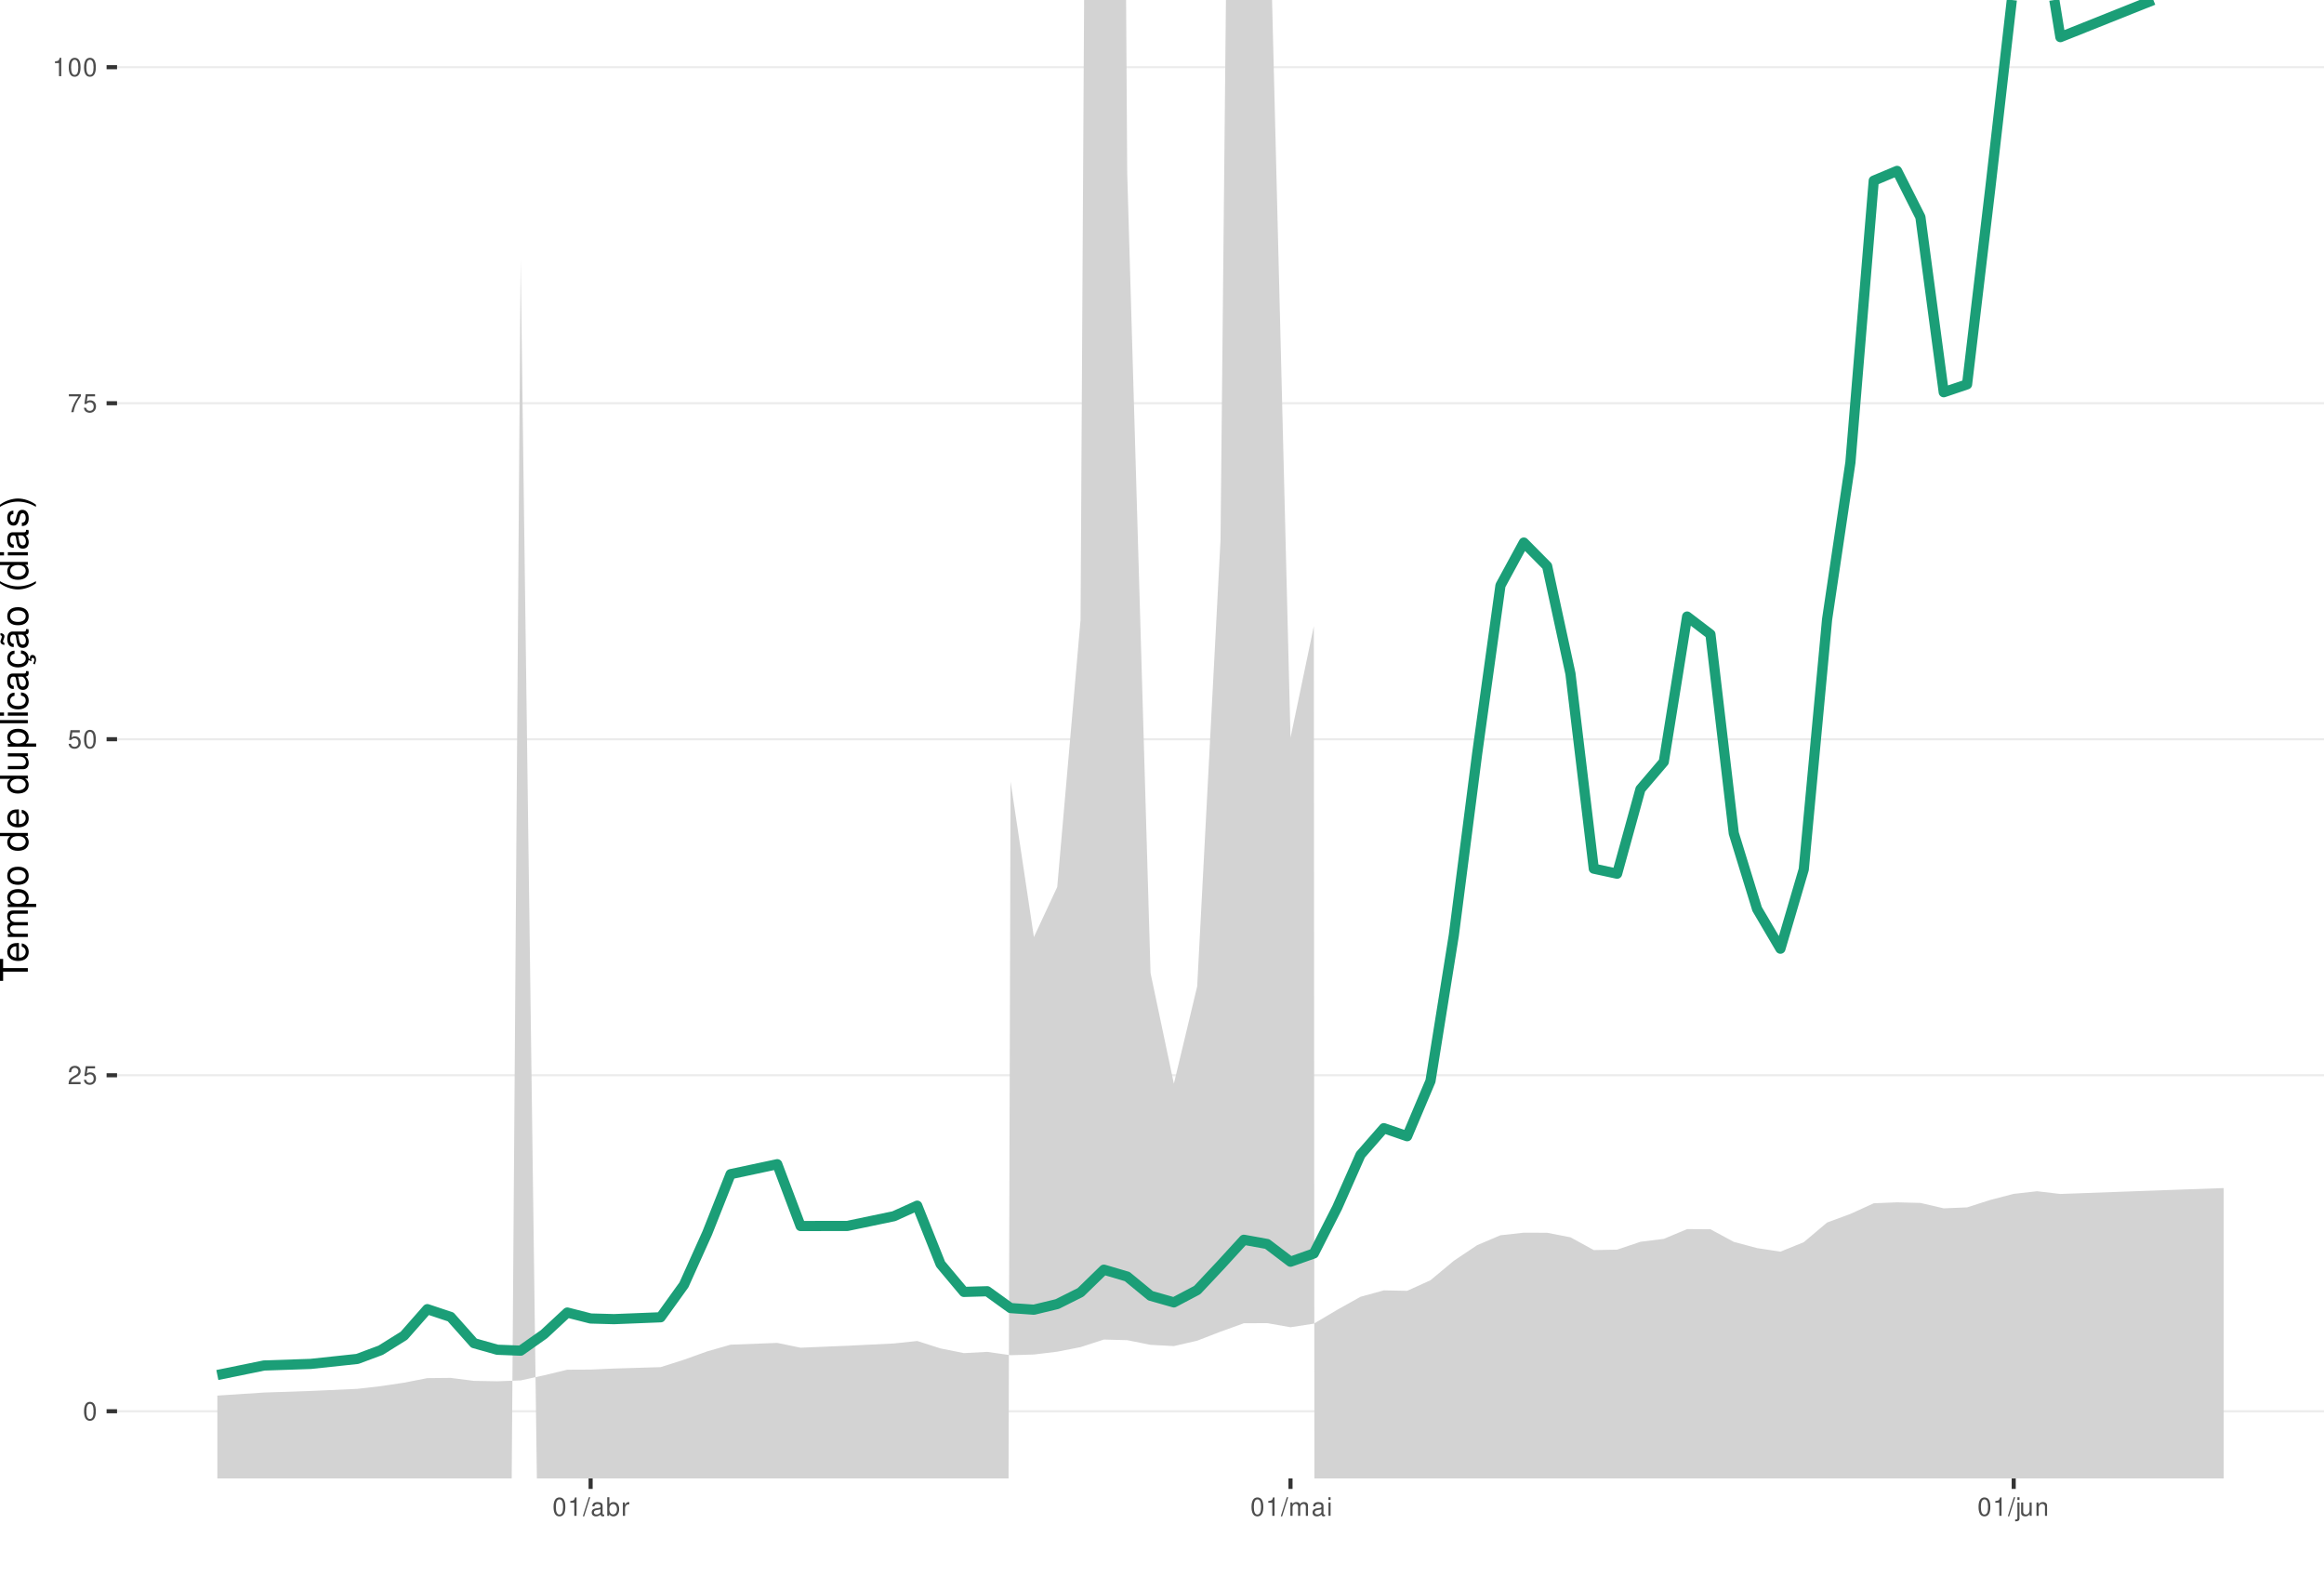
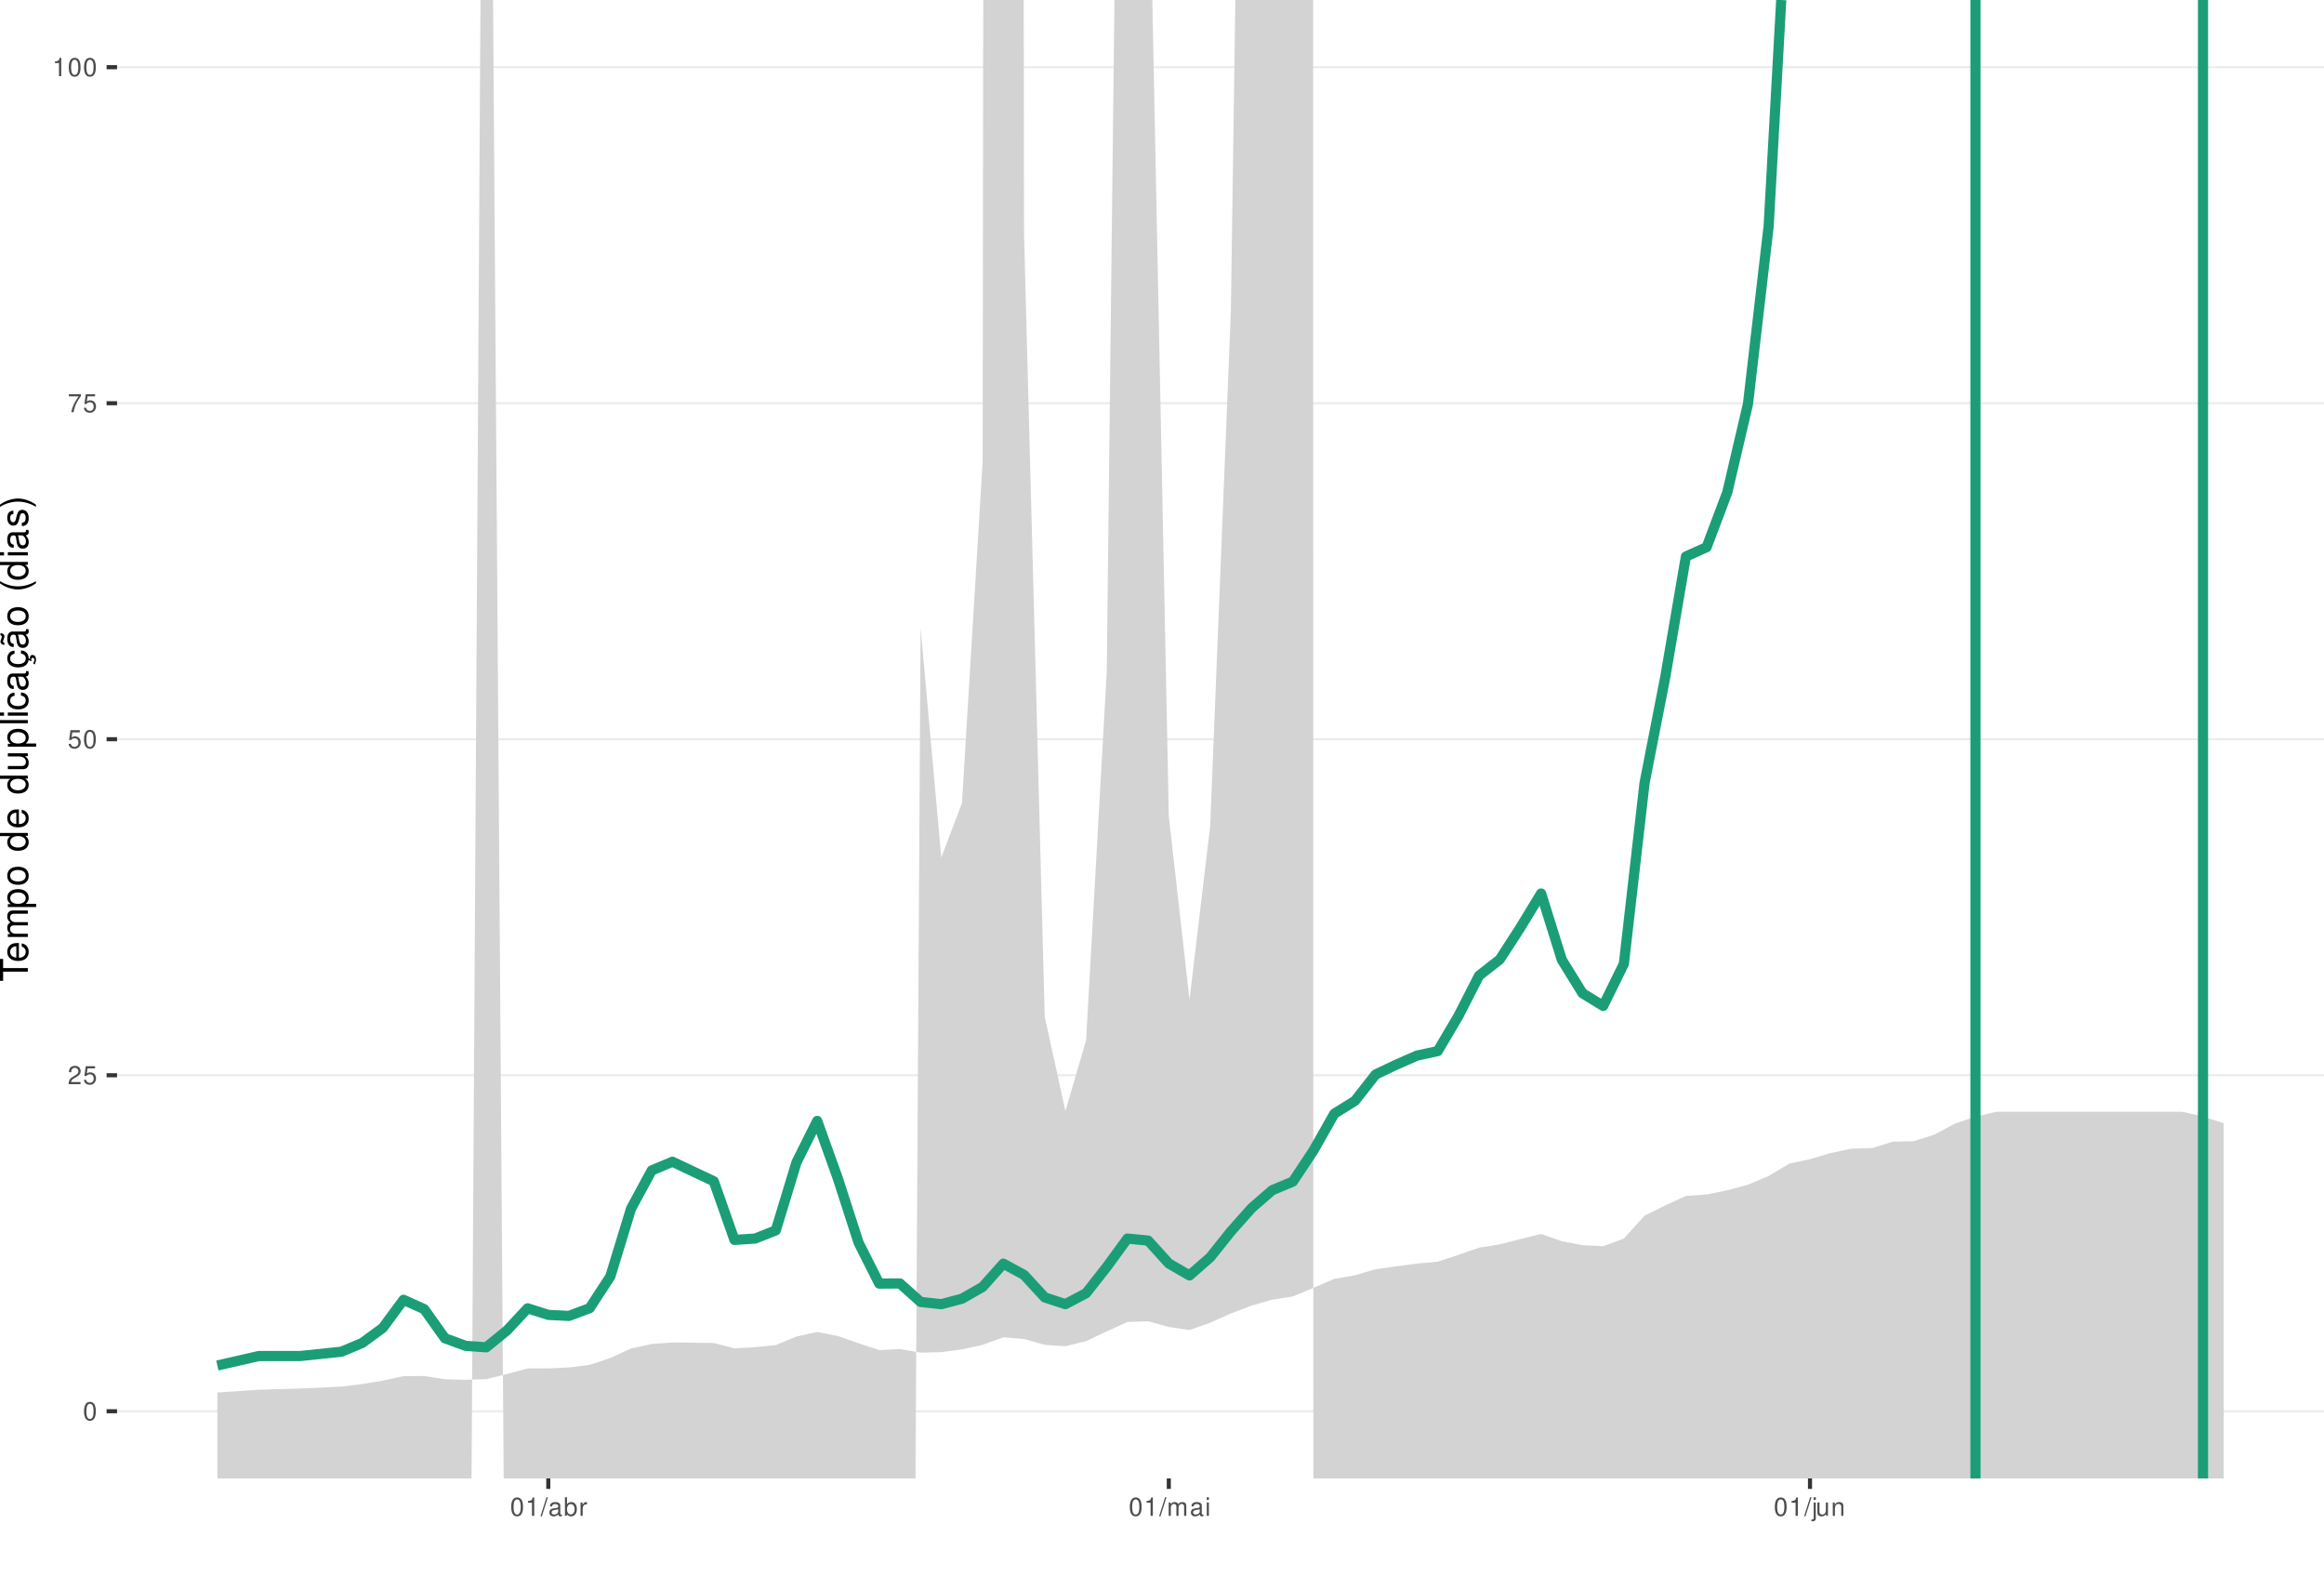
<svg xmlns="http://www.w3.org/2000/svg" xmlns:xlink="http://www.w3.org/1999/xlink" width="609pt" height="413pt" viewBox="0 0 609 413" version="1.1">
  <defs>
    <g>
      <symbol overflow="visible" id="glyph0-0">
        <path style="stroke:none;" d="" />
      </symbol>
      <symbol overflow="visible" id="glyph0-1">
        <path style="stroke:none;" d="M 1.828 -4.812 C 1.391 -4.812 0.984 -4.609 0.75 -4.281 C 0.438 -3.859 0.281 -3.219 0.281 -2.328 C 0.281 -0.703 0.812 0.156 1.828 0.156 C 2.828 0.156 3.375 -0.703 3.375 -2.297 C 3.375 -3.219 3.234 -3.844 2.922 -4.281 C 2.672 -4.625 2.281 -4.812 1.828 -4.812 Z M 1.828 -4.297 C 2.469 -4.297 2.781 -3.641 2.781 -2.344 C 2.781 -0.969 2.469 -0.328 1.812 -0.328 C 1.203 -0.328 0.891 -1 0.891 -2.328 C 0.891 -3.641 1.203 -4.297 1.828 -4.297 Z M 1.828 -4.297 " />
      </symbol>
      <symbol overflow="visible" id="glyph0-2">
        <path style="stroke:none;" d="M 3.375 -0.578 L 0.891 -0.578 C 0.938 -0.984 1.156 -1.234 1.734 -1.578 L 2.406 -1.953 C 3.062 -2.328 3.406 -2.812 3.406 -3.406 C 3.406 -3.812 3.234 -4.188 2.969 -4.438 C 2.688 -4.688 2.344 -4.812 1.891 -4.812 C 1.297 -4.812 0.844 -4.594 0.578 -4.188 C 0.422 -3.938 0.344 -3.641 0.328 -3.141 L 0.922 -3.141 C 0.938 -3.469 0.984 -3.672 1.062 -3.828 C 1.219 -4.125 1.516 -4.297 1.875 -4.297 C 2.406 -4.297 2.797 -3.906 2.797 -3.391 C 2.797 -3.016 2.578 -2.672 2.156 -2.438 L 1.547 -2.078 C 0.562 -1.516 0.281 -1.062 0.219 0 L 3.375 0 Z M 3.375 -0.578 " />
      </symbol>
      <symbol overflow="visible" id="glyph0-3">
        <path style="stroke:none;" d="M 3.172 -4.719 L 0.734 -4.719 L 0.375 -2.156 L 0.922 -2.156 C 1.188 -2.469 1.422 -2.594 1.797 -2.594 C 2.422 -2.594 2.812 -2.156 2.812 -1.453 C 2.812 -0.781 2.422 -0.359 1.781 -0.359 C 1.266 -0.359 0.953 -0.625 0.812 -1.156 L 0.234 -1.156 C 0.312 -0.766 0.375 -0.578 0.516 -0.406 C 0.781 -0.047 1.266 0.156 1.797 0.156 C 2.75 0.156 3.422 -0.547 3.422 -1.531 C 3.422 -2.469 2.797 -3.109 1.891 -3.109 C 1.562 -3.109 1.297 -3.016 1.016 -2.828 L 1.203 -4.141 L 3.172 -4.141 Z M 3.172 -4.719 " />
      </symbol>
      <symbol overflow="visible" id="glyph0-4">
        <path style="stroke:none;" d="M 3.469 -4.719 L 0.312 -4.719 L 0.312 -4.141 L 2.859 -4.141 C 1.734 -2.531 1.266 -1.547 0.922 0 L 1.547 0 C 1.797 -1.516 2.391 -2.812 3.469 -4.234 Z M 3.469 -4.719 " />
      </symbol>
      <symbol overflow="visible" id="glyph0-5">
        <path style="stroke:none;" d="M 1.719 -3.422 L 1.719 0 L 2.312 0 L 2.312 -4.812 L 1.922 -4.812 C 1.719 -4.078 1.578 -3.969 0.672 -3.859 L 0.672 -3.422 Z M 1.719 -3.422 " />
      </symbol>
      <symbol overflow="visible" id="glyph0-6">
        <path style="stroke:none;" d="M 1.531 -4.859 L -0.047 0.141 L 0.312 0.141 L 1.891 -4.859 Z M 1.531 -4.859 " />
      </symbol>
      <symbol overflow="visible" id="glyph0-7">
        <path style="stroke:none;" d="M 3.562 -0.328 C 3.5 -0.312 3.469 -0.312 3.438 -0.312 C 3.25 -0.312 3.141 -0.406 3.141 -0.578 L 3.141 -2.641 C 3.141 -3.25 2.688 -3.594 1.828 -3.594 C 1.312 -3.594 0.906 -3.438 0.672 -3.188 C 0.516 -3 0.453 -2.797 0.438 -2.453 L 0.984 -2.453 C 1.031 -2.875 1.297 -3.078 1.812 -3.078 C 2.312 -3.078 2.594 -2.891 2.594 -2.562 L 2.594 -2.406 C 2.578 -2.172 2.469 -2.078 2.016 -2.031 C 1.219 -1.922 1.109 -1.891 0.891 -1.812 C 0.484 -1.641 0.281 -1.328 0.281 -0.875 C 0.281 -0.25 0.719 0.156 1.422 0.156 C 1.859 0.156 2.219 0 2.609 -0.359 C 2.656 0 2.828 0.156 3.188 0.156 C 3.297 0.156 3.375 0.141 3.562 0.094 Z M 2.594 -1.094 C 2.594 -0.906 2.531 -0.797 2.375 -0.641 C 2.141 -0.438 1.875 -0.328 1.547 -0.328 C 1.109 -0.328 0.859 -0.547 0.859 -0.891 C 0.859 -1.266 1.094 -1.438 1.703 -1.531 C 2.297 -1.609 2.406 -1.641 2.594 -1.719 Z M 2.594 -1.094 " />
      </symbol>
      <symbol overflow="visible" id="glyph0-8">
        <path style="stroke:none;" d="M 0.359 -4.859 L 0.359 0 L 0.859 0 L 0.859 -0.453 C 1.125 -0.047 1.484 0.156 1.969 0.156 C 2.875 0.156 3.484 -0.594 3.484 -1.75 C 3.484 -2.891 2.922 -3.594 1.984 -3.594 C 1.516 -3.594 1.172 -3.406 0.906 -3.016 L 0.906 -4.859 Z M 1.891 -3.062 C 2.5 -3.062 2.906 -2.531 2.906 -1.703 C 2.906 -0.906 2.484 -0.359 1.891 -0.359 C 1.297 -0.359 0.906 -0.906 0.906 -1.719 C 0.906 -2.531 1.297 -3.062 1.891 -3.062 Z M 1.891 -3.062 " />
      </symbol>
      <symbol overflow="visible" id="glyph0-9">
        <path style="stroke:none;" d="M 0.453 -3.484 L 0.453 0 L 1.016 0 L 1.016 -1.812 C 1.031 -2.656 1.375 -3.016 2.141 -3 L 2.141 -3.562 C 2.047 -3.578 1.984 -3.594 1.922 -3.594 C 1.562 -3.594 1.297 -3.375 0.969 -2.859 L 0.969 -3.484 Z M 0.453 -3.484 " />
      </symbol>
      <symbol overflow="visible" id="glyph0-10">
        <path style="stroke:none;" d="M 0.469 -3.484 L 0.469 0 L 1.031 0 L 1.031 -2.188 C 1.031 -2.703 1.391 -3.109 1.844 -3.109 C 2.25 -3.109 2.484 -2.844 2.484 -2.406 L 2.484 0 L 3.047 0 L 3.047 -2.188 C 3.047 -2.703 3.422 -3.109 3.875 -3.109 C 4.266 -3.109 4.516 -2.844 4.516 -2.406 L 4.516 0 L 5.078 0 L 5.078 -2.609 C 5.078 -3.234 4.719 -3.594 4.062 -3.594 C 3.594 -3.594 3.312 -3.453 2.984 -3.062 C 2.781 -3.422 2.5 -3.594 2.047 -3.594 C 1.578 -3.594 1.266 -3.422 0.984 -3 L 0.984 -3.484 Z M 0.469 -3.484 " />
      </symbol>
      <symbol overflow="visible" id="glyph0-11">
        <path style="stroke:none;" d="M 1 -3.484 L 0.453 -3.484 L 0.453 0 L 1 0 Z M 1 -4.859 L 0.438 -4.859 L 0.438 -4.156 L 1 -4.156 Z M 1 -4.859 " />
      </symbol>
      <symbol overflow="visible" id="glyph0-12">
        <path style="stroke:none;" d="M 0.469 -3.484 L 0.469 0.5 C 0.469 0.859 0.359 0.969 0.016 0.969 C -0.031 0.969 -0.047 0.969 -0.125 0.953 L -0.125 1.438 C -0.047 1.438 -0.016 1.453 0.062 1.453 C 0.688 1.453 1.016 1.203 1.016 0.719 L 1.016 -3.484 Z M 1.016 -4.859 L 0.469 -4.859 L 0.469 -4.156 L 1.016 -4.156 Z M 1.016 -4.859 " />
      </symbol>
      <symbol overflow="visible" id="glyph0-13">
        <path style="stroke:none;" d="M 3.203 0 L 3.203 -3.484 L 2.656 -3.484 L 2.656 -1.516 C 2.656 -0.797 2.281 -0.328 1.703 -0.328 C 1.266 -0.328 0.984 -0.594 0.984 -1.016 L 0.984 -3.484 L 0.438 -3.484 L 0.438 -0.797 C 0.438 -0.219 0.859 0.156 1.547 0.156 C 2.062 0.156 2.391 -0.031 2.703 -0.484 L 2.703 0 Z M 3.203 0 " />
      </symbol>
      <symbol overflow="visible" id="glyph0-14">
        <path style="stroke:none;" d="M 0.469 -3.484 L 0.469 0 L 1.031 0 L 1.031 -1.922 C 1.031 -2.641 1.391 -3.109 1.969 -3.109 C 2.406 -3.109 2.688 -2.828 2.688 -2.422 L 2.688 0 L 3.234 0 L 3.234 -2.641 C 3.234 -3.219 2.812 -3.594 2.141 -3.594 C 1.625 -3.594 1.281 -3.391 0.984 -2.906 L 0.984 -3.484 Z M 0.469 -3.484 " />
      </symbol>
      <symbol overflow="visible" id="glyph1-0">
        <path style="stroke:none;" d="" />
      </symbol>
      <symbol overflow="visible" id="glyph1-1">
        <path style="stroke:none;" d="M -6.469 -3.547 L -6.469 -5.938 L -7.297 -5.938 L -7.297 -0.203 L -6.469 -0.203 L -6.469 -2.609 L 0 -2.609 L 0 -3.547 Z M -6.469 -3.547 " />
      </symbol>
      <symbol overflow="visible" id="glyph1-2">
        <path style="stroke:none;" d="M -2.344 -5.125 C -3.141 -5.125 -3.625 -5.062 -4.016 -4.922 C -4.875 -4.578 -5.391 -3.781 -5.391 -2.797 C -5.391 -1.344 -4.281 -0.406 -2.547 -0.406 C -0.812 -0.406 0.234 -1.297 0.234 -2.781 C 0.234 -3.984 -0.453 -4.812 -1.594 -5.016 L -1.594 -4.188 C -0.906 -3.953 -0.547 -3.484 -0.547 -2.812 C -0.547 -2.281 -0.781 -1.828 -1.219 -1.547 C -1.516 -1.344 -1.812 -1.281 -2.344 -1.266 Z M -3.016 -1.297 C -3.984 -1.359 -4.625 -1.953 -4.625 -2.797 C -4.625 -3.641 -3.953 -4.234 -3.016 -4.234 Z M -3.016 -1.297 " />
      </symbol>
      <symbol overflow="visible" id="glyph1-3">
        <path style="stroke:none;" d="M -5.234 -0.703 L 0 -0.703 L 0 -1.547 L -3.297 -1.547 C -4.047 -1.547 -4.656 -2.094 -4.656 -2.766 C -4.656 -3.391 -4.281 -3.734 -3.609 -3.734 L 0 -3.734 L 0 -4.578 L -3.297 -4.578 C -4.047 -4.578 -4.656 -5.125 -4.656 -5.812 C -4.656 -6.422 -4.266 -6.781 -3.609 -6.781 L 0 -6.781 L 0 -7.625 L -3.938 -7.625 C -4.875 -7.625 -5.391 -7.078 -5.391 -6.094 C -5.391 -5.406 -5.188 -4.984 -4.594 -4.484 C -5.156 -4.188 -5.391 -3.766 -5.391 -3.078 C -5.391 -2.375 -5.125 -1.906 -4.5 -1.469 L -5.234 -1.469 Z M -5.234 -0.703 " />
      </symbol>
      <symbol overflow="visible" id="glyph1-4">
        <path style="stroke:none;" d="M 2.188 -0.547 L 2.188 -1.375 L -0.547 -1.375 C -0.016 -1.812 0.234 -2.312 0.234 -2.984 C 0.234 -4.344 -0.859 -5.234 -2.531 -5.234 C -4.297 -5.234 -5.391 -4.375 -5.391 -2.984 C -5.391 -2.266 -5.062 -1.703 -4.453 -1.312 L -5.234 -1.312 L -5.234 -0.547 Z M -4.609 -2.844 C -4.609 -3.766 -3.797 -4.359 -2.547 -4.359 C -1.359 -4.359 -0.547 -3.75 -0.547 -2.844 C -0.547 -1.953 -1.344 -1.375 -2.578 -1.375 C -3.812 -1.375 -4.609 -1.953 -4.609 -2.844 Z M -4.609 -2.844 " />
      </symbol>
      <symbol overflow="visible" id="glyph1-5">
        <path style="stroke:none;" d="M -5.391 -2.719 C -5.391 -1.234 -4.344 -0.359 -2.578 -0.359 C -0.812 -0.359 0.234 -1.234 0.234 -2.734 C 0.234 -4.203 -0.812 -5.094 -2.547 -5.094 C -4.359 -5.094 -5.391 -4.234 -5.391 -2.719 Z M -4.625 -2.734 C -4.625 -3.672 -3.844 -4.234 -2.547 -4.234 C -1.312 -4.234 -0.547 -3.656 -0.547 -2.734 C -0.547 -1.797 -1.312 -1.234 -2.578 -1.234 C -3.844 -1.234 -4.625 -1.797 -4.625 -2.734 Z M -4.625 -2.734 " />
      </symbol>
      <symbol overflow="visible" id="glyph1-6">
        <path style="stroke:none;" d="" />
      </symbol>
      <symbol overflow="visible" id="glyph1-7">
        <path style="stroke:none;" d="M -7.297 -4.953 L -7.297 -4.125 L -4.578 -4.125 C -5.109 -3.766 -5.391 -3.203 -5.391 -2.516 C -5.391 -1.156 -4.297 -0.266 -2.625 -0.266 C -0.859 -0.266 0.234 -1.125 0.234 -2.547 C 0.234 -3.266 -0.047 -3.766 -0.688 -4.203 L 0 -4.203 L 0 -4.953 Z M -4.609 -2.656 C -4.609 -3.547 -3.812 -4.125 -2.562 -4.125 C -1.344 -4.125 -0.547 -3.547 -0.547 -2.656 C -0.547 -1.734 -1.359 -1.125 -2.578 -1.125 C -3.797 -1.125 -4.609 -1.734 -4.609 -2.656 Z M -4.609 -2.656 " />
      </symbol>
      <symbol overflow="visible" id="glyph1-8">
        <path style="stroke:none;" d="M 0 -4.812 L -5.234 -4.812 L -5.234 -3.984 L -2.266 -3.984 C -1.203 -3.984 -0.5 -3.438 -0.5 -2.562 C -0.5 -1.906 -0.906 -1.484 -1.531 -1.484 L -5.234 -1.484 L -5.234 -0.656 L -1.203 -0.656 C -0.328 -0.656 0.234 -1.297 0.234 -2.312 C 0.234 -3.094 -0.047 -3.578 -0.734 -4.062 L 0 -4.062 Z M 0 -4.812 " />
      </symbol>
      <symbol overflow="visible" id="glyph1-9">
        <path style="stroke:none;" d="M -7.297 -1.516 L -7.297 -0.688 L 0 -0.688 L 0 -1.516 Z M -7.297 -1.516 " />
      </symbol>
      <symbol overflow="visible" id="glyph1-10">
        <path style="stroke:none;" d="M -5.234 -1.5 L -5.234 -0.672 L 0 -0.672 L 0 -1.5 Z M -7.297 -1.5 L -7.297 -0.656 L -6.234 -0.656 L -6.234 -1.5 Z M -7.297 -1.5 " />
      </symbol>
      <symbol overflow="visible" id="glyph1-11">
        <path style="stroke:none;" d="M -3.484 -4.703 C -3.984 -4.672 -4.312 -4.562 -4.609 -4.359 C -5.094 -4 -5.391 -3.375 -5.391 -2.641 C -5.391 -1.219 -4.266 -0.312 -2.531 -0.312 C -0.844 -0.312 0.234 -1.203 0.234 -2.625 C 0.234 -3.875 -0.516 -4.672 -1.797 -4.766 L -1.797 -3.938 C -0.953 -3.797 -0.547 -3.359 -0.547 -2.656 C -0.547 -1.734 -1.297 -1.188 -2.531 -1.188 C -3.844 -1.188 -4.625 -1.719 -4.625 -2.625 C -4.625 -3.328 -4.203 -3.766 -3.484 -3.875 Z M -3.484 -4.703 " />
      </symbol>
      <symbol overflow="visible" id="glyph1-12">
        <path style="stroke:none;" d="M -0.484 -5.344 C -0.469 -5.266 -0.469 -5.219 -0.469 -5.172 C -0.469 -4.875 -0.625 -4.719 -0.875 -4.719 L -3.953 -4.719 C -4.891 -4.719 -5.391 -4.047 -5.391 -2.75 C -5.391 -1.984 -5.172 -1.375 -4.781 -1.016 C -4.516 -0.766 -4.203 -0.672 -3.688 -0.656 L -3.688 -1.484 C -4.328 -1.562 -4.625 -1.938 -4.625 -2.719 C -4.625 -3.484 -4.344 -3.891 -3.844 -3.891 L -3.625 -3.891 C -3.266 -3.875 -3.125 -3.703 -3.047 -3.016 C -2.891 -1.844 -2.844 -1.656 -2.719 -1.344 C -2.453 -0.734 -2 -0.422 -1.312 -0.422 C -0.375 -0.422 0.234 -1.078 0.234 -2.141 C 0.234 -2.797 0 -3.328 -0.547 -3.922 C 0 -3.984 0.234 -4.234 0.234 -4.781 C 0.234 -4.953 0.203 -5.062 0.141 -5.344 Z M -1.656 -3.891 C -1.375 -3.891 -1.203 -3.812 -0.969 -3.562 C -0.656 -3.219 -0.5 -2.812 -0.5 -2.312 C -0.5 -1.672 -0.812 -1.297 -1.344 -1.297 C -1.891 -1.297 -2.172 -1.656 -2.297 -2.547 C -2.422 -3.438 -2.453 -3.609 -2.594 -3.891 Z M -1.656 -3.891 " />
      </symbol>
      <symbol overflow="visible" id="glyph1-13">
        <path style="stroke:none;" d="M 0.234 -2.641 C 0.234 -3.875 -0.547 -4.703 -1.797 -4.766 L -1.797 -3.938 C -0.953 -3.797 -0.531 -3.359 -0.531 -2.656 C -0.531 -1.734 -1.281 -1.188 -2.516 -1.188 C -3.844 -1.188 -4.625 -1.719 -4.625 -2.625 C -4.625 -3.328 -4.203 -3.766 -3.484 -3.875 L -3.484 -4.703 C -3.984 -4.672 -4.312 -4.562 -4.609 -4.359 C -5.094 -4 -5.391 -3.375 -5.391 -2.641 C -5.391 -1.219 -4.266 -0.312 -2.531 -0.312 C -1.469 -0.312 -0.625 -0.672 -0.156 -1.312 C 0.047 -1.594 0.125 -1.812 0.203 -2.25 L 0.922 -1.938 L 0.984 -2.062 C 0.938 -2.188 0.906 -2.25 0.906 -2.375 C 0.906 -2.656 1.047 -2.828 1.281 -2.828 C 1.547 -2.828 1.734 -2.594 1.734 -2.297 C 1.734 -2.031 1.672 -1.844 1.438 -1.406 L 1.406 -1.312 L 1.812 -1.094 C 2.078 -1.75 2.141 -1.953 2.141 -2.344 C 2.141 -3.109 1.781 -3.578 1.203 -3.578 C 0.781 -3.578 0.547 -3.297 0.547 -2.797 C 0.547 -2.703 0.547 -2.641 0.562 -2.516 Z M 0.234 -2.641 " />
      </symbol>
      <symbol overflow="visible" id="glyph1-14">
        <path style="stroke:none;" d="M -0.484 -5.344 C -0.469 -5.266 -0.469 -5.219 -0.469 -5.172 C -0.469 -4.875 -0.625 -4.719 -0.875 -4.719 L -3.953 -4.719 C -4.891 -4.719 -5.391 -4.047 -5.391 -2.75 C -5.391 -1.984 -5.172 -1.375 -4.781 -1.016 C -4.516 -0.766 -4.203 -0.672 -3.688 -0.656 L -3.688 -1.484 C -4.328 -1.562 -4.625 -1.938 -4.625 -2.719 C -4.625 -3.484 -4.344 -3.891 -3.844 -3.891 L -3.625 -3.891 C -3.266 -3.875 -3.125 -3.703 -3.047 -3.016 C -2.891 -1.844 -2.844 -1.656 -2.719 -1.344 C -2.453 -0.734 -2 -0.422 -1.312 -0.422 C -0.375 -0.422 0.234 -1.078 0.234 -2.141 C 0.234 -2.797 0 -3.328 -0.547 -3.922 C 0 -3.984 0.234 -4.234 0.234 -4.781 C 0.234 -4.953 0.203 -5.062 0.141 -5.344 Z M -1.656 -3.891 C -1.375 -3.891 -1.203 -3.812 -0.969 -3.562 C -0.656 -3.219 -0.5 -2.812 -0.5 -2.312 C -0.5 -1.672 -0.812 -1.297 -1.344 -1.297 C -1.891 -1.297 -2.172 -1.656 -2.297 -2.547 C -2.422 -3.438 -2.453 -3.609 -2.594 -3.891 Z M -7.172 -3.75 C -6.922 -3.672 -6.812 -3.547 -6.812 -3.375 C -6.812 -3.25 -6.875 -2.984 -6.984 -2.734 C -7.156 -2.312 -7.172 -2.25 -7.172 -2.047 C -7.172 -1.594 -6.797 -1.297 -6.141 -1.188 L -6.141 -1.766 C -6.375 -1.812 -6.5 -1.938 -6.5 -2.094 C -6.5 -2.203 -6.469 -2.344 -6.375 -2.578 C -6.156 -3.156 -6.125 -3.234 -6.125 -3.438 C -6.125 -3.922 -6.484 -4.219 -7.172 -4.312 Z M -7.172 -3.75 " />
      </symbol>
      <symbol overflow="visible" id="glyph1-15">
        <path style="stroke:none;" d="M -7.297 -2.359 C -5.984 -1.359 -4.156 -0.734 -2.594 -0.734 C -1.016 -0.734 0.812 -1.359 2.125 -2.359 L 2.125 -2.906 C 0.688 -2.031 -0.984 -1.547 -2.594 -1.547 C -4.188 -1.547 -5.875 -2.031 -7.297 -2.906 Z M -7.297 -2.359 " />
      </symbol>
      <symbol overflow="visible" id="glyph1-16">
        <path style="stroke:none;" d="M -3.781 -4.375 C -4.812 -4.375 -5.391 -3.688 -5.391 -2.484 C -5.391 -1.266 -4.766 -0.469 -3.797 -0.469 C -2.969 -0.469 -2.578 -0.891 -2.281 -2.125 L -2.094 -2.906 C -1.953 -3.484 -1.734 -3.719 -1.375 -3.719 C -0.875 -3.719 -0.547 -3.234 -0.547 -2.5 C -0.547 -2.047 -0.672 -1.672 -0.891 -1.453 C -1.047 -1.328 -1.188 -1.266 -1.562 -1.219 L -1.562 -0.344 C -0.344 -0.375 0.234 -1.062 0.234 -2.438 C 0.234 -3.75 -0.422 -4.594 -1.438 -4.594 C -2.203 -4.594 -2.641 -4.156 -2.891 -3.109 L -3.078 -2.312 C -3.234 -1.625 -3.453 -1.344 -3.828 -1.344 C -4.312 -1.344 -4.625 -1.766 -4.625 -2.453 C -4.625 -3.125 -4.328 -3.484 -3.781 -3.5 Z M -3.781 -4.375 " />
      </symbol>
      <symbol overflow="visible" id="glyph1-17">
        <path style="stroke:none;" d="M 2.125 -0.938 C 0.812 -1.938 -1.016 -2.562 -2.578 -2.562 C -4.156 -2.562 -5.984 -1.938 -7.297 -0.938 L -7.297 -0.375 C -5.859 -1.266 -4.188 -1.75 -2.578 -1.75 C -0.984 -1.75 0.703 -1.266 2.125 -0.375 Z M 2.125 -0.938 " />
      </symbol>
    </g>
    <clipPath id="clip1">
      <path d="M 30.672 0 L 609 0 L 609 387.328 L 30.672 387.328 Z M 30.672 0 " />
    </clipPath>
    <clipPath id="clip2">
      <path d="M 30.672 369 L 609 369 L 609 370 L 30.672 370 Z M 30.672 369 " />
    </clipPath>
    <clipPath id="clip3">
      <path d="M 30.672 281 L 609 281 L 609 282 L 30.672 282 Z M 30.672 281 " />
    </clipPath>
    <clipPath id="clip4">
      <path d="M 30.672 193 L 609 193 L 609 194 L 30.672 194 Z M 30.672 193 " />
    </clipPath>
    <clipPath id="clip5">
      <path d="M 30.672 105 L 609 105 L 609 106 L 30.672 106 Z M 30.672 105 " />
    </clipPath>
    <clipPath id="clip6">
      <path d="M 30.672 17 L 609 17 L 609 18 L 30.672 18 Z M 30.672 17 " />
    </clipPath>
    <clipPath id="clip7">
      <path d="M 56 0 L 583 0 L 583 387.328 L 56 387.328 Z M 56 0 " />
+     </clipPath>
+     <clipPath id="clip8">
+       <path d="M 516 0 L 520 0 L 520 387.328 L 516 387.328 Z M 516 0 " />
+     </clipPath>
+     <clipPath id="clip9">
+       <path d="M 575 0 L 579 0 L 579 387.328 L 575 387.328 Z M 575 0 " />
    </clipPath>
  </defs>
  <g id="surface36">
    <rect x="0" y="0" width="609" height="413" style="fill:rgb(100%,100%,100%);fill-opacity:1;stroke:none;" />
    <rect x="0" y="0" width="609" height="413" style="fill:rgb(100%,100%,100%);fill-opacity:1;stroke:none;" />
    <path style="fill:none;stroke-width:1.067;stroke-linecap:round;stroke-linejoin:round;stroke:rgb(100%,100%,100%);stroke-opacity:1;stroke-miterlimit:10;" d="M 0 413 L 609 413 L 609 0 L 0 0 Z M 0 413 " />
    <g clip-path="url(#clip1)" clip-rule="nonzero">
      <path style=" stroke:none;fill-rule:nonzero;fill:rgb(100%,100%,100%);fill-opacity:1;" d="M 30.672 387.328 L 609 387.328 L 609 0 L 30.672 0 Z M 30.672 387.328 " />
    </g>
    <g clip-path="url(#clip2)" clip-rule="nonzero">
      <path style="fill:none;stroke-width:0.533;stroke-linecap:butt;stroke-linejoin:round;stroke:rgb(92.157%,92.157%,92.157%);stroke-opacity:1;stroke-miterlimit:10;" d="M 30.672 369.723 L 609 369.723 " />
    </g>
    <g clip-path="url(#clip3)" clip-rule="nonzero">
      <path style="fill:none;stroke-width:0.533;stroke-linecap:butt;stroke-linejoin:round;stroke:rgb(92.157%,92.157%,92.157%);stroke-opacity:1;stroke-miterlimit:10;" d="M 30.672 281.695 L 609 281.695 " />
    </g>
    <g clip-path="url(#clip4)" clip-rule="nonzero">
      <path style="fill:none;stroke-width:0.533;stroke-linecap:butt;stroke-linejoin:round;stroke:rgb(92.157%,92.157%,92.157%);stroke-opacity:1;stroke-miterlimit:10;" d="M 30.672 193.664 L 609 193.664 " />
    </g>
    <g clip-path="url(#clip5)" clip-rule="nonzero">
      <path style="fill:none;stroke-width:0.533;stroke-linecap:butt;stroke-linejoin:round;stroke:rgb(92.157%,92.157%,92.157%);stroke-opacity:1;stroke-miterlimit:10;" d="M 30.672 105.637 L 609 105.637 " />
    </g>
    <g clip-path="url(#clip6)" clip-rule="nonzero">
      <path style="fill:none;stroke-width:0.533;stroke-linecap:butt;stroke-linejoin:round;stroke:rgb(92.157%,92.157%,92.157%);stroke-opacity:1;stroke-miterlimit:10;" d="M 30.672 17.605 L 609 17.605 " />
    </g>
    <g clip-path="url(#clip7)" clip-rule="nonzero">
-       <path style=" stroke:none;fill-rule:nonzero;fill:rgb(82.745%,82.745%,82.745%);fill-opacity:1;" d="M 56.957 411.449 L 69.188 401.605 L 80.156 413 L 97.348 413 L 99.754 410.453 L 105.867 402.078 L 111.98 395.152 L 118.094 400.598 L 119.57 413 L 133.902 413 L 136.434 68.074 L 141.031 413 L 189.039 413 L 191.453 409.719 L 203.68 410.02 L 205.062 413 L 264.215 413 L 264.816 204.738 L 270.93 245.5 L 277.043 232.383 L 283.156 162.41 L 284.086 0 L 295.09 0 L 295.383 45.316 L 301.496 254.91 L 307.609 283.914 L 313.723 258.402 L 319.836 141.477 L 321.254 0 L 333.34 0 L 338.176 193.254 L 344.289 164.023 L 344.457 413 L 582.711 413 L 582.711 311.25 L 570.484 311.688 L 564.371 311.91 L 558.258 312.129 L 539.918 312.797 L 533.805 312.086 L 527.691 312.77 L 521.578 314.355 L 515.465 316.312 L 509.352 316.559 L 503.238 315.148 L 497.125 314.984 L 491.012 315.238 L 484.898 318.023 L 478.785 320.277 L 472.672 325.43 L 466.559 327.91 L 460.445 326.98 L 454.332 325.348 L 448.219 322.047 L 442.105 322.004 L 435.992 324.562 L 429.879 325.324 L 423.762 327.387 L 417.648 327.496 L 411.535 324.148 L 405.422 322.965 L 399.309 322.941 L 393.195 323.617 L 387.082 326.211 L 380.969 330.305 L 374.855 335.402 L 368.742 338.172 L 362.629 338.055 L 356.516 339.73 L 350.402 343.152 L 344.289 346.773 L 338.176 347.715 L 332.062 346.637 L 325.949 346.668 L 319.836 348.875 L 313.723 351.238 L 307.609 352.648 L 301.496 352.328 L 295.383 351.102 L 289.27 350.938 L 283.156 352.922 L 277.043 354.121 L 270.93 354.859 L 264.816 355.039 L 258.703 354.168 L 252.59 354.488 L 246.477 353.266 L 240.359 351.316 L 234.246 351.961 L 222.02 352.566 L 215.906 352.816 L 209.793 353.074 L 203.68 351.816 L 191.453 352.285 L 185.34 354.031 L 179.227 356.227 L 173.113 358.164 L 160.887 358.535 L 154.773 358.809 L 148.66 358.836 L 142.547 360.312 L 136.434 361.645 L 130.32 361.871 L 124.207 361.762 L 118.094 360.984 L 111.98 361.043 L 105.867 362.242 L 99.754 363.148 L 93.641 363.855 L 81.414 364.406 L 69.188 364.82 L 56.957 365.621 Z M 56.957 411.449 " />
-     </g>
-     <path style="fill:none;stroke-width:2.667;stroke-linecap:butt;stroke-linejoin:round;stroke:rgb(10.588%,61.961%,46.667%);stroke-opacity:1;stroke-miterlimit:10;" d="M 56.957 360.23 L 69.188 357.734 L 81.414 357.32 L 93.641 356.016 L 99.754 353.738 L 105.867 349.922 L 111.98 342.973 L 118.094 345.012 L 124.207 351.883 L 130.32 353.609 L 136.434 353.848 L 142.547 349.543 L 148.66 343.863 L 154.773 345.422 L 160.887 345.59 L 173.113 345.105 L 179.227 336.605 L 185.34 323.02 L 191.453 307.609 L 203.68 305.004 L 209.793 321.195 L 215.906 321.184 L 222.02 321.176 L 234.246 318.625 L 240.359 315.863 L 246.477 331.168 L 252.59 338.457 L 258.703 338.281 L 264.816 342.691 L 270.93 343.117 L 277.043 341.641 L 283.156 338.578 L 289.27 332.633 L 295.383 334.441 L 301.496 339.465 L 307.609 341.203 L 313.723 337.977 L 319.836 331.469 L 325.949 324.797 L 332.062 325.906 L 338.176 330.547 L 344.289 328.391 L 350.402 316.371 L 356.516 302.555 L 362.629 295.562 L 368.742 297.672 L 374.855 283.211 L 380.969 245.035 L 387.082 197.473 L 393.195 153.391 L 399.309 142.141 L 405.422 148.316 L 411.535 176.5 L 417.648 227.57 L 423.762 228.895 L 429.879 206.754 L 435.992 199.586 L 442.105 161.52 L 448.219 166.184 L 454.332 218.297 L 460.445 238.148 L 466.559 248.539 L 472.672 227.758 L 478.785 162.277 L 484.898 121.145 L 491.012 47.328 L 497.125 44.77 L 503.238 56.879 L 509.352 102.758 L 515.465 100.695 L 521.578 49.113 L 527.195 0 " />
-     <path style="fill:none;stroke-width:2.667;stroke-linecap:butt;stroke-linejoin:round;stroke:rgb(10.588%,61.961%,46.667%);stroke-opacity:1;stroke-miterlimit:10;" d="M 538.336 0 L 539.918 9.727 L 546.031 7.289 L 558.258 2.406 L 564.285 0 " />
+       <path style=" stroke:none;fill-rule:nonzero;fill:rgb(82.745%,82.745%,82.745%);fill-opacity:1;" d="M 56.957 401.605 L 67.801 398.086 L 78.641 407.883 L 89.48 411.23 L 94.898 407.594 L 100.32 401.25 L 105.738 395.25 L 111.16 400.359 L 112.758 413 L 123.41 413 L 125.914 0 L 129.203 0 L 132.172 413 L 165.891 413 L 170.781 409.828 L 176.203 410.098 L 184.34 413 L 239.742 413 L 241.242 164.461 L 246.664 224.652 L 252.082 210.375 L 257.504 120.809 L 257.66 0 L 268.262 0 L 268.344 61.051 L 273.766 266.359 L 279.184 291.051 L 284.605 272.582 L 290.023 175.949 L 292.039 0 L 301.961 0 L 306.285 213.859 L 311.707 261.922 L 317.125 216.43 L 322.547 81.441 L 323.719 0 L 344.109 0 L 344.16 413 L 582.711 413 L 582.711 294.266 L 577.293 292.5 L 571.871 291.27 L 523.09 291.27 L 517.672 292.539 L 512.25 294.383 L 506.832 297.285 L 501.41 298.98 L 495.988 299.098 L 490.57 300.781 L 485.148 300.938 L 479.73 302.074 L 474.309 303.688 L 468.891 304.836 L 463.469 308.086 L 458.051 310.371 L 452.629 311.836 L 447.207 312.926 L 441.789 313.309 L 436.367 315.801 L 430.949 318.48 L 425.527 324.484 L 420.109 326.477 L 414.688 326.215 L 409.27 325.184 L 403.848 323.262 L 398.426 324.613 L 393.008 326.004 L 387.586 326.875 L 382.168 328.75 L 376.746 330.547 L 371.328 331.043 L 365.906 331.746 L 360.488 332.512 L 355.066 334.09 L 349.645 335.043 L 344.227 337.379 L 338.805 339.637 L 333.387 340.492 L 327.965 342.035 L 322.547 344.102 L 317.125 346.531 L 311.707 348.441 L 306.285 347.645 L 300.863 346.152 L 295.445 346.332 L 290.023 348.797 L 284.605 351.359 L 279.184 352.68 L 273.766 352.32 L 268.344 350.797 L 262.926 350.336 L 257.504 352.324 L 252.082 353.516 L 246.664 354.234 L 241.242 354.367 L 235.824 353.418 L 230.402 353.703 L 224.984 351.91 L 219.562 350.02 L 214.145 348.941 L 208.723 350.145 L 203.301 352.391 L 197.883 352.934 L 192.461 353.238 L 187.043 351.844 L 176.203 351.703 L 170.781 352.109 L 165.363 353.27 L 159.941 355.773 L 154.52 357.566 L 149.102 358.246 L 143.68 358.5 L 138.262 358.5 L 132.84 359.977 L 127.422 361.305 L 122 361.492 L 116.582 361.34 L 111.16 360.492 L 105.738 360.516 L 100.32 361.703 L 94.898 362.594 L 89.48 363.266 L 78.641 363.762 L 67.801 364.086 L 56.957 364.82 Z M 56.957 401.605 " />
+     </g>
+     <path style="fill:none;stroke-width:2.667;stroke-linecap:butt;stroke-linejoin:round;stroke:rgb(10.588%,61.961%,46.667%);stroke-opacity:1;stroke-miterlimit:10;" d="M 56.957 357.734 L 67.801 355.258 L 78.641 355.258 L 89.48 354.117 L 94.898 351.844 L 100.32 347.875 L 105.738 340.523 L 111.16 342.973 L 116.582 350.59 L 122 352.586 L 127.422 352.965 L 132.84 348.562 L 138.262 342.75 L 143.68 344.48 L 149.102 344.746 L 154.52 342.719 L 159.941 334.406 L 165.363 316.652 L 170.781 306.633 L 176.203 304.352 L 187.043 309.465 L 192.461 324.832 L 197.883 324.48 L 203.301 322.332 L 208.723 304.508 L 214.145 293.664 L 219.562 308.746 L 224.984 325.543 L 230.402 336.281 L 235.824 336.242 L 241.242 341.086 L 246.664 341.676 L 252.082 340.242 L 257.504 337.141 L 262.926 331.055 L 268.344 334 L 273.766 339.891 L 279.184 341.668 L 284.605 338.797 L 290.023 331.906 L 295.445 324.477 L 300.863 325.016 L 306.285 331.008 L 311.707 334.141 L 317.125 329.402 L 322.547 322.621 L 327.965 316.52 L 333.387 311.809 L 338.805 309.547 L 344.227 301.367 L 349.645 291.777 L 355.066 288.398 L 360.488 281.492 L 365.906 278.918 L 371.328 276.543 L 376.746 275.375 L 382.168 266.191 L 387.586 255.598 L 393.008 251.371 L 398.426 242.988 L 403.848 234.074 L 409.27 251.441 L 414.688 260.207 L 420.109 263.531 L 425.527 252.523 L 430.949 205.152 L 436.367 177.453 L 441.789 145.801 L 447.207 143.359 L 452.629 129.004 L 458.051 105.859 L 463.469 59.277 L 466.773 0 " />
+     <g clip-path="url(#clip8)" clip-rule="nonzero">
+       <path style="fill:none;stroke-width:2.667;stroke-linecap:butt;stroke-linejoin:round;stroke:rgb(10.588%,61.961%,46.667%);stroke-opacity:1;stroke-miterlimit:10;" d="M 517.672 0 L 517.672 413 " />
+     </g>
+     <g clip-path="url(#clip9)" clip-rule="nonzero">
+       <path style="fill:none;stroke-width:2.667;stroke-linecap:butt;stroke-linejoin:round;stroke:rgb(10.588%,61.961%,46.667%);stroke-opacity:1;stroke-miterlimit:10;" d="M 577.293 413 L 577.293 0 " />
+     </g>
    <g style="fill:rgb(30.196%,30.196%,30.196%);fill-opacity:1;">
      <use xlink:href="#glyph0-1" x="21.738" y="372.07" />
    </g>
    <g style="fill:rgb(30.196%,30.196%,30.196%);fill-opacity:1;">
      <use xlink:href="#glyph0-2" x="17.738" y="284.043" />
      <use xlink:href="#glyph0-3" x="21.738" y="284.043" />
    </g>
    <g style="fill:rgb(30.196%,30.196%,30.196%);fill-opacity:1;">
      <use xlink:href="#glyph0-3" x="17.738" y="196.012" />
      <use xlink:href="#glyph0-1" x="21.738" y="196.012" />
    </g>
    <g style="fill:rgb(30.196%,30.196%,30.196%);fill-opacity:1;">
      <use xlink:href="#glyph0-4" x="17.738" y="107.984" />
      <use xlink:href="#glyph0-3" x="21.738" y="107.984" />
    </g>
    <g style="fill:rgb(30.196%,30.196%,30.196%);fill-opacity:1;">
      <use xlink:href="#glyph0-5" x="13.738" y="19.953" />
      <use xlink:href="#glyph0-1" x="17.738" y="19.953" />
      <use xlink:href="#glyph0-1" x="21.738" y="19.953" />
    </g>
    <path style="fill:none;stroke-width:1.067;stroke-linecap:butt;stroke-linejoin:round;stroke:rgb(20%,20%,20%);stroke-opacity:1;stroke-miterlimit:10;" d="M 27.93 369.723 L 30.672 369.723 " />
    <path style="fill:none;stroke-width:1.067;stroke-linecap:butt;stroke-linejoin:round;stroke:rgb(20%,20%,20%);stroke-opacity:1;stroke-miterlimit:10;" d="M 27.93 281.695 L 30.672 281.695 " />
    <path style="fill:none;stroke-width:1.067;stroke-linecap:butt;stroke-linejoin:round;stroke:rgb(20%,20%,20%);stroke-opacity:1;stroke-miterlimit:10;" d="M 27.93 193.664 L 30.672 193.664 " />
    <path style="fill:none;stroke-width:1.067;stroke-linecap:butt;stroke-linejoin:round;stroke:rgb(20%,20%,20%);stroke-opacity:1;stroke-miterlimit:10;" d="M 27.93 105.637 L 30.672 105.637 " />
    <path style="fill:none;stroke-width:1.067;stroke-linecap:butt;stroke-linejoin:round;stroke:rgb(20%,20%,20%);stroke-opacity:1;stroke-miterlimit:10;" d="M 27.93 17.605 L 30.672 17.605 " />
-     <path style="fill:none;stroke-width:1.067;stroke-linecap:butt;stroke-linejoin:round;stroke:rgb(20%,20%,20%);stroke-opacity:1;stroke-miterlimit:10;" d="M 154.773 390.07 L 154.773 387.328 " />
-     <path style="fill:none;stroke-width:1.067;stroke-linecap:butt;stroke-linejoin:round;stroke:rgb(20%,20%,20%);stroke-opacity:1;stroke-miterlimit:10;" d="M 338.176 390.07 L 338.176 387.328 " />
-     <path style="fill:none;stroke-width:1.067;stroke-linecap:butt;stroke-linejoin:round;stroke:rgb(20%,20%,20%);stroke-opacity:1;stroke-miterlimit:10;" d="M 527.691 390.07 L 527.691 387.328 " />
-     <g style="fill:rgb(30.196%,30.196%,30.196%);fill-opacity:1;">
-       <use xlink:href="#glyph0-1" x="144.773" y="397.109" />
-       <use xlink:href="#glyph0-5" x="148.773" y="397.109" />
-       <use xlink:href="#glyph0-6" x="152.773" y="397.109" />
-       <use xlink:href="#glyph0-7" x="154.773" y="397.109" />
-       <use xlink:href="#glyph0-8" x="158.773" y="397.109" />
-       <use xlink:href="#glyph0-9" x="162.773" y="397.109" />
-     </g>
-     <g style="fill:rgb(30.196%,30.196%,30.196%);fill-opacity:1;">
-       <use xlink:href="#glyph0-1" x="327.676" y="397.109" />
-       <use xlink:href="#glyph0-5" x="331.676" y="397.109" />
-       <use xlink:href="#glyph0-6" x="335.676" y="397.109" />
-       <use xlink:href="#glyph0-10" x="337.676" y="397.109" />
-       <use xlink:href="#glyph0-7" x="343.676" y="397.109" />
-       <use xlink:href="#glyph0-11" x="347.676" y="397.109" />
-     </g>
-     <g style="fill:rgb(30.196%,30.196%,30.196%);fill-opacity:1;">
-       <use xlink:href="#glyph0-1" x="518.191" y="397.109" />
-       <use xlink:href="#glyph0-5" x="522.191" y="397.109" />
-       <use xlink:href="#glyph0-6" x="526.191" y="397.109" />
-       <use xlink:href="#glyph0-12" x="528.191" y="397.109" />
-       <use xlink:href="#glyph0-13" x="529.191" y="397.109" />
-       <use xlink:href="#glyph0-14" x="533.191" y="397.109" />
+     <path style="fill:none;stroke-width:1.067;stroke-linecap:butt;stroke-linejoin:round;stroke:rgb(20%,20%,20%);stroke-opacity:1;stroke-miterlimit:10;" d="M 143.68 390.07 L 143.68 387.328 " />
+     <path style="fill:none;stroke-width:1.067;stroke-linecap:butt;stroke-linejoin:round;stroke:rgb(20%,20%,20%);stroke-opacity:1;stroke-miterlimit:10;" d="M 306.285 390.07 L 306.285 387.328 " />
+     <path style="fill:none;stroke-width:1.067;stroke-linecap:butt;stroke-linejoin:round;stroke:rgb(20%,20%,20%);stroke-opacity:1;stroke-miterlimit:10;" d="M 474.309 390.07 L 474.309 387.328 " />
+     <g style="fill:rgb(30.196%,30.196%,30.196%);fill-opacity:1;">
+       <use xlink:href="#glyph0-1" x="133.68" y="397.109" />
+       <use xlink:href="#glyph0-5" x="137.68" y="397.109" />
+       <use xlink:href="#glyph0-6" x="141.68" y="397.109" />
+       <use xlink:href="#glyph0-7" x="143.68" y="397.109" />
+       <use xlink:href="#glyph0-8" x="147.68" y="397.109" />
+       <use xlink:href="#glyph0-9" x="151.68" y="397.109" />
+     </g>
+     <g style="fill:rgb(30.196%,30.196%,30.196%);fill-opacity:1;">
+       <use xlink:href="#glyph0-1" x="295.785" y="397.109" />
+       <use xlink:href="#glyph0-5" x="299.785" y="397.109" />
+       <use xlink:href="#glyph0-6" x="303.785" y="397.109" />
+       <use xlink:href="#glyph0-10" x="305.785" y="397.109" />
+       <use xlink:href="#glyph0-7" x="311.785" y="397.109" />
+       <use xlink:href="#glyph0-11" x="315.785" y="397.109" />
+     </g>
+     <g style="fill:rgb(30.196%,30.196%,30.196%);fill-opacity:1;">
+       <use xlink:href="#glyph0-1" x="464.809" y="397.109" />
+       <use xlink:href="#glyph0-5" x="468.809" y="397.109" />
+       <use xlink:href="#glyph0-6" x="472.809" y="397.109" />
+       <use xlink:href="#glyph0-12" x="474.809" y="397.109" />
+       <use xlink:href="#glyph0-13" x="475.809" y="397.109" />
+       <use xlink:href="#glyph0-14" x="479.809" y="397.109" />
    </g>
    <g style="fill:rgb(0%,0%,0%);fill-opacity:1;">
      <use xlink:href="#glyph1-1" x="7.29" y="257.164" />
      <use xlink:href="#glyph1-2" x="7.29" y="252.164" />
      <use xlink:href="#glyph1-3" x="7.29" y="246.164" />
      <use xlink:href="#glyph1-4" x="7.29" y="238.164" />
      <use xlink:href="#glyph1-5" x="7.29" y="232.164" />
      <use xlink:href="#glyph1-6" x="7.29" y="226.164" />
      <use xlink:href="#glyph1-7" x="7.29" y="223.164" />
      <use xlink:href="#glyph1-2" x="7.29" y="217.164" />
      <use xlink:href="#glyph1-6" x="7.29" y="211.164" />
      <use xlink:href="#glyph1-7" x="7.29" y="208.164" />
      <use xlink:href="#glyph1-8" x="7.29" y="202.164" />
      <use xlink:href="#glyph1-4" x="7.29" y="196.164" />
      <use xlink:href="#glyph1-9" x="7.29" y="190.164" />
      <use xlink:href="#glyph1-10" x="7.29" y="188.164" />
      <use xlink:href="#glyph1-11" x="7.29" y="186.164" />
      <use xlink:href="#glyph1-12" x="7.29" y="181.164" />
      <use xlink:href="#glyph1-13" x="7.29" y="175.164" />
      <use xlink:href="#glyph1-14" x="7.29" y="170.164" />
      <use xlink:href="#glyph1-5" x="7.29" y="164.164" />
      <use xlink:href="#glyph1-6" x="7.29" y="158.164" />
      <use xlink:href="#glyph1-15" x="7.29" y="155.164" />
      <use xlink:href="#glyph1-7" x="7.29" y="152.164" />
      <use xlink:href="#glyph1-10" x="7.29" y="146.164" />
      <use xlink:href="#glyph1-12" x="7.29" y="144.164" />
      <use xlink:href="#glyph1-16" x="7.29" y="138.164" />
      <use xlink:href="#glyph1-17" x="7.29" y="133.164" />
    </g>
  </g>
</svg>
